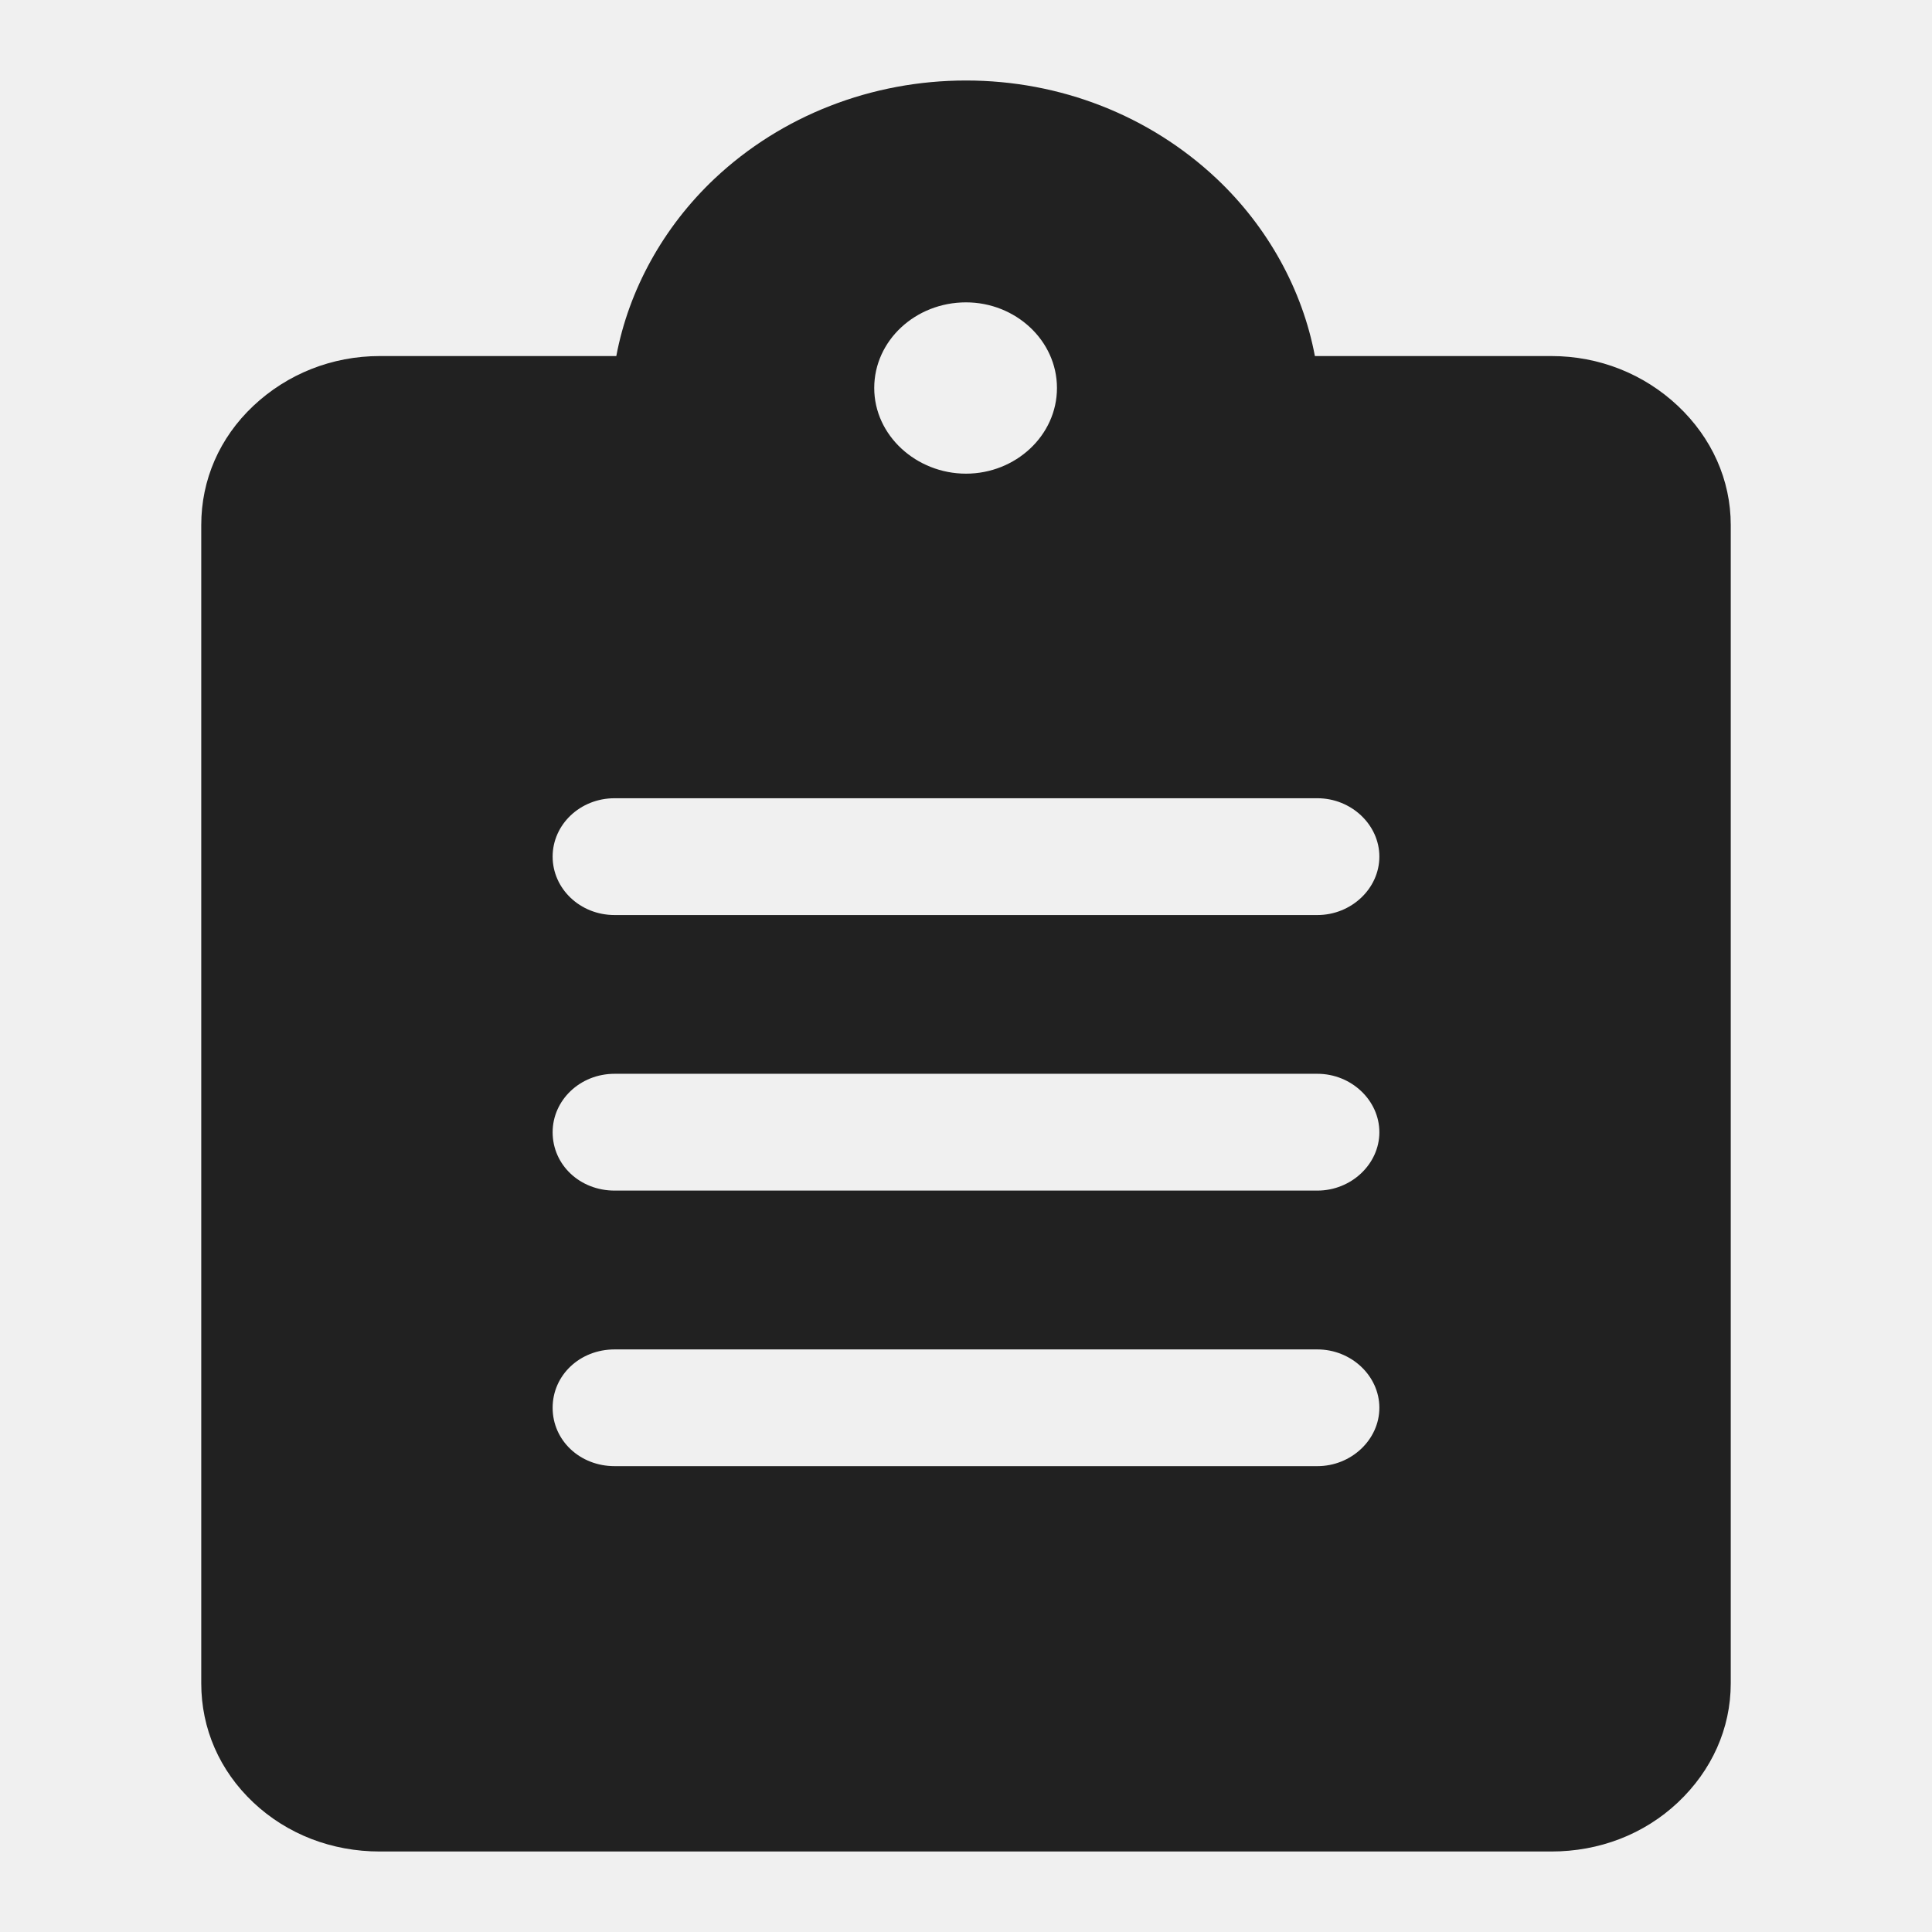
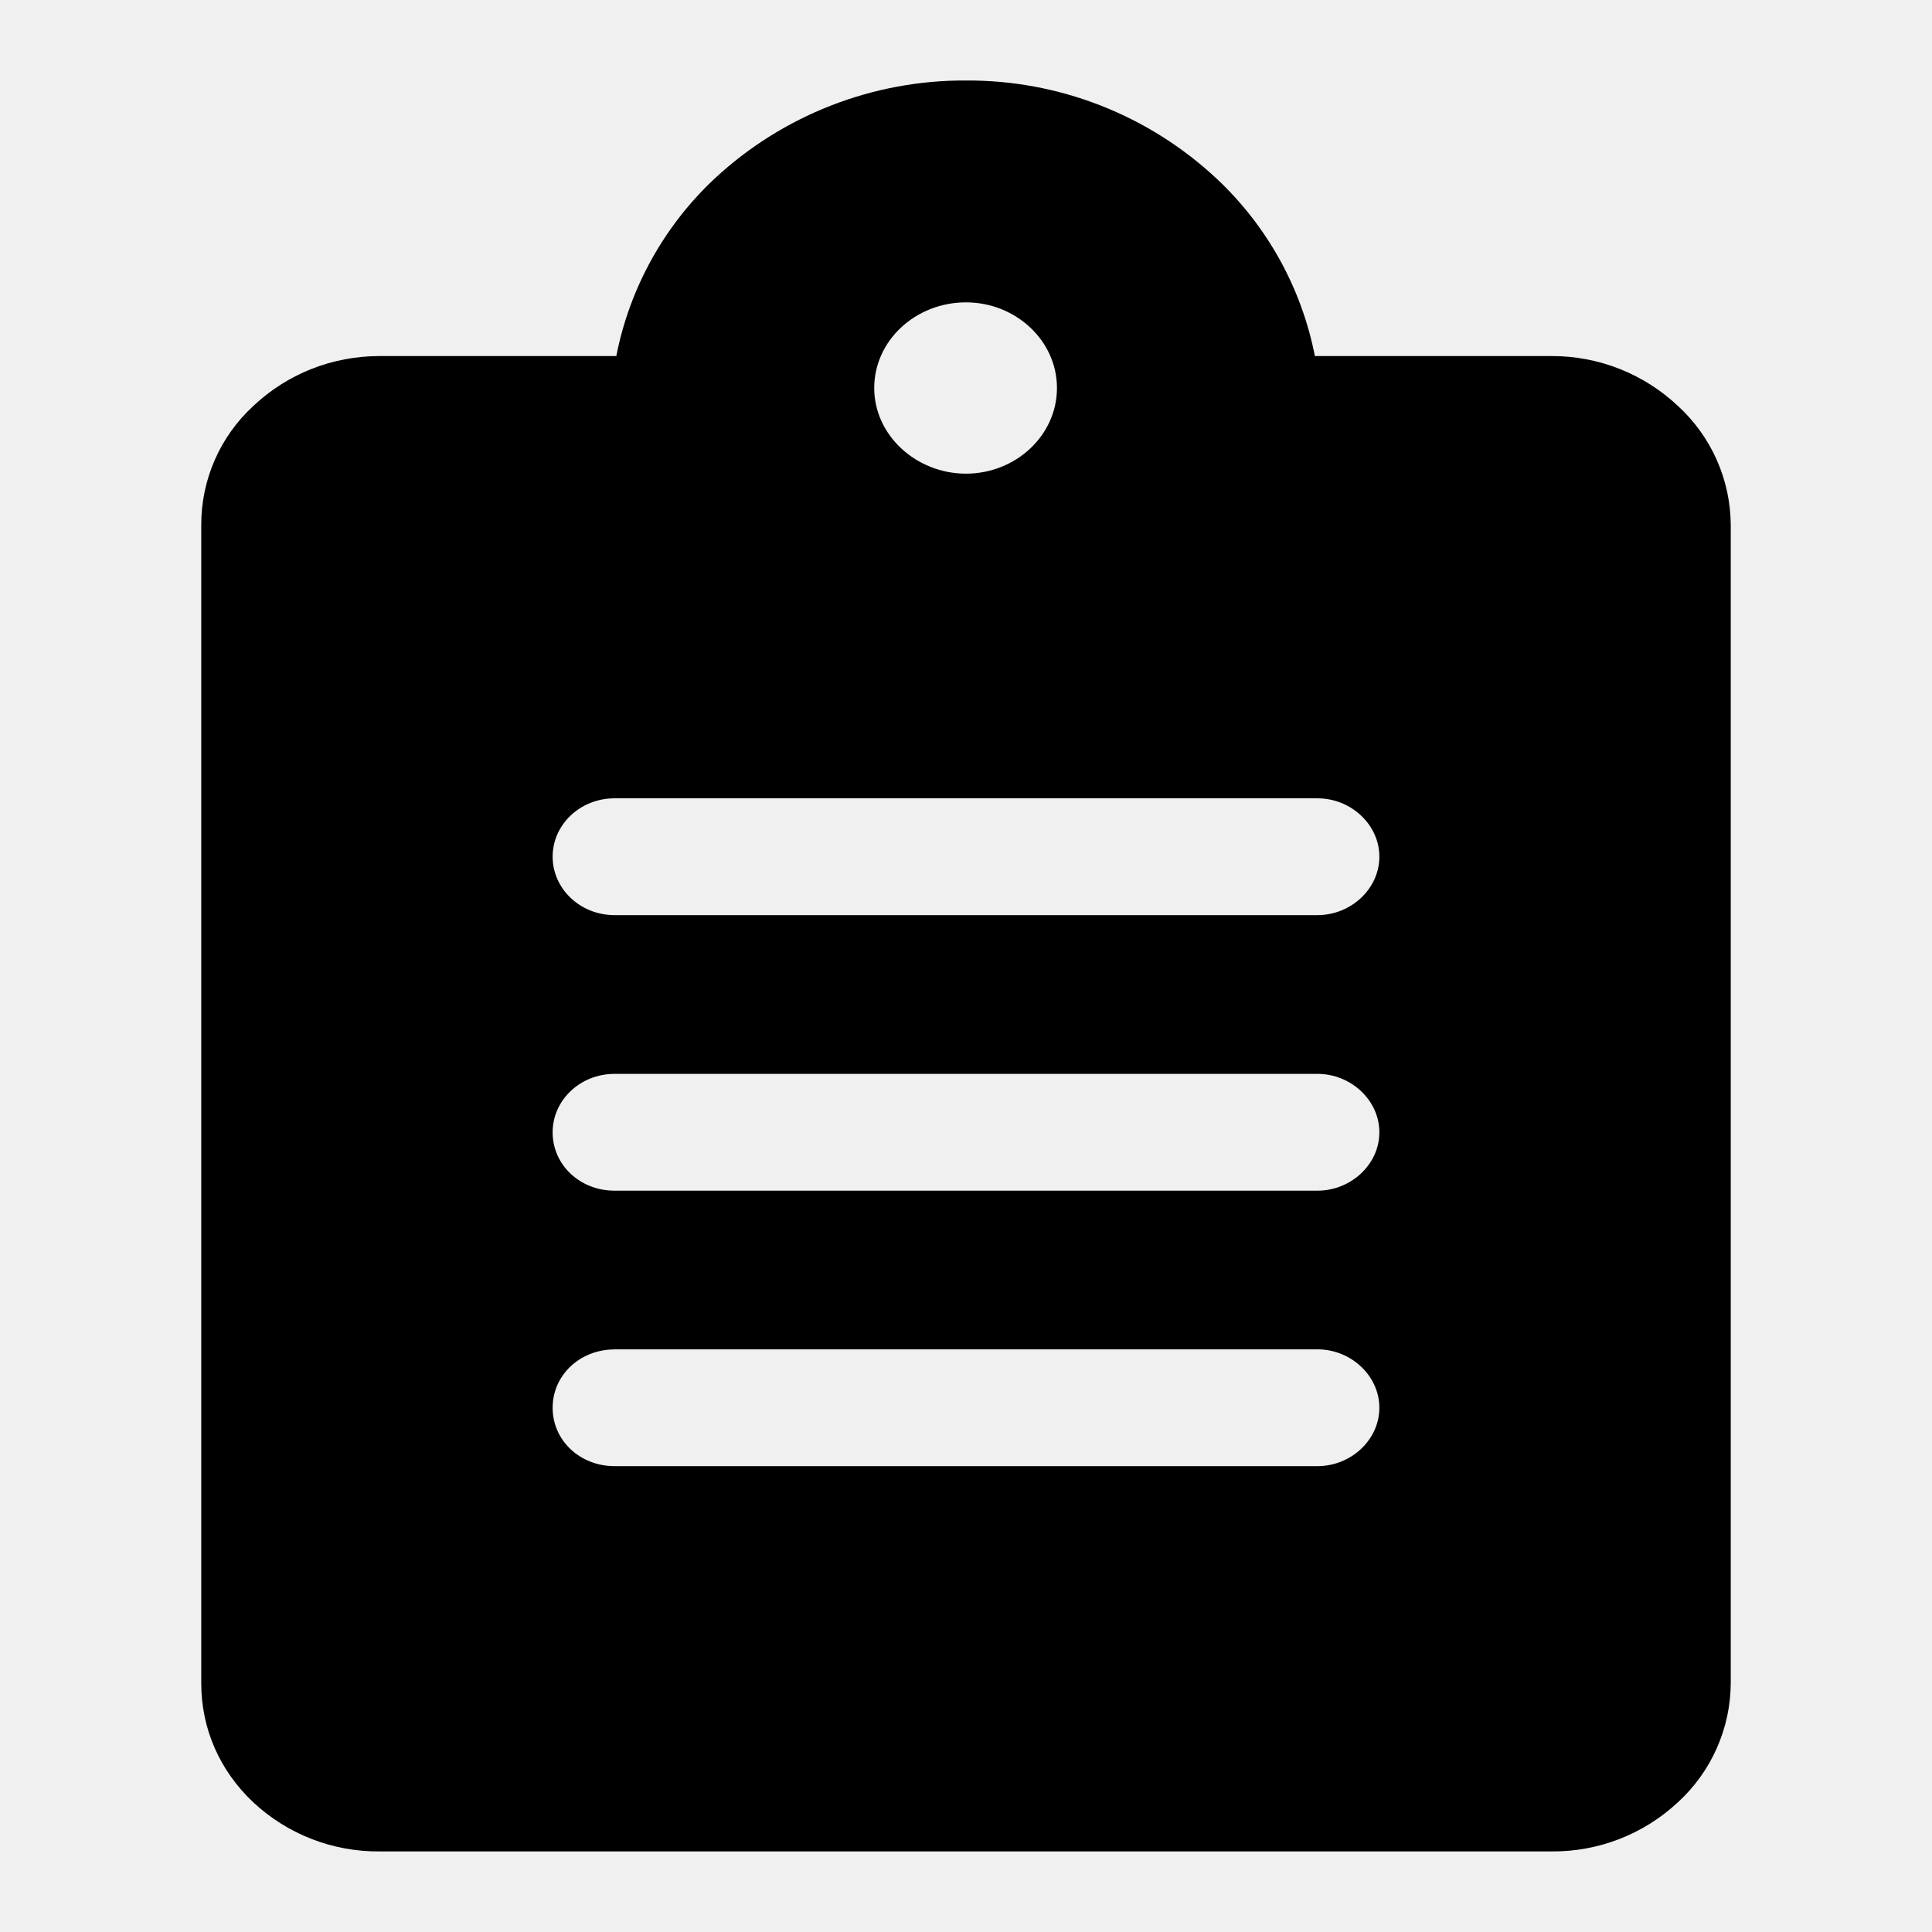
- <svg xmlns="http://www.w3.org/2000/svg" width="24" height="24" viewBox="0 0 24 24" fill="none">
-   <g clip-path="url(#clip0_402_618)">
-     <path d="M20.843 5.042C20.422 4.646 19.867 4.423 19.271 4.423H16.334C16.18 3.601 15.749 2.818 15.112 2.218C14.28 1.435 13.171 1 12 1C10.829 1 9.71 1.435 8.878 2.218C8.241 2.818 7.81 3.601 7.656 4.423H4.718C4.123 4.423 3.568 4.646 3.147 5.042C2.726 5.439 2.5 5.961 2.5 6.522V20.911C2.5 21.472 2.726 21.994 3.147 22.391C3.568 22.787 4.123 23 4.718 23H19.271C19.867 23 20.422 22.787 20.843 22.391C21.264 21.994 21.5 21.472 21.5 20.911V6.522C21.5 5.961 21.264 5.439 20.843 5.042ZM7.635 16.763H16.365C16.786 16.763 17.135 17.091 17.135 17.488C17.135 17.884 16.786 18.213 16.365 18.213H7.635C7.204 18.213 6.865 17.894 6.865 17.488C6.865 17.082 7.204 16.763 7.635 16.763ZM6.865 14.065C6.865 13.668 7.204 13.339 7.635 13.339H16.365C16.786 13.339 17.135 13.668 17.135 14.065C17.135 14.461 16.786 14.79 16.365 14.79H7.635C7.204 14.79 6.865 14.471 6.865 14.065ZM16.365 11.367H7.635C7.204 11.367 6.865 11.038 6.865 10.641C6.865 10.245 7.204 9.916 7.635 9.916H16.365C16.786 9.916 17.135 10.245 17.135 10.641C17.135 11.038 16.786 11.367 16.365 11.367ZM12 3.756C12.616 3.756 13.13 4.23 13.13 4.82C13.13 5.41 12.616 5.884 12 5.884C11.384 5.884 10.86 5.41 10.86 4.82C10.86 4.23 11.373 3.756 12 3.756Z" fill="#212121" />
+ <svg xmlns="http://www.w3.org/2000/svg" width="24" height="24" fill="none" viewBox="0 0 24 24">
+   <g clip-path="url(#a)">
+     <path fill="currentColor" d="M20.843 5.042a2.28 2.28 0 0 0-1.572-.619h-2.937a4.1 4.1 0 0 0-1.222-2.205A4.52 4.52 0 0 0 12 1a4.55 4.55 0 0 0-3.122 1.218 4.1 4.1 0 0 0-1.222 2.205H4.718c-.595 0-1.15.223-1.571.62A2 2 0 0 0 2.5 6.521v14.39c0 .56.226 1.082.647 1.479a2.27 2.27 0 0 0 1.571.609h14.553a2.27 2.27 0 0 0 1.572-.61 2.02 2.02 0 0 0 .657-1.479V6.521a2.02 2.02 0 0 0-.657-1.479M7.635 16.762h8.73c.42 0 .77.33.77.726s-.35.725-.77.725h-8.73c-.431 0-.77-.319-.77-.725s.339-.725.77-.725m-.77-2.697c0-.397.339-.726.77-.726h8.73c.42 0 .77.33.77.726s-.35.725-.77.725h-8.73c-.431 0-.77-.32-.77-.725m9.5-2.698h-8.73c-.431 0-.77-.33-.77-.726s.339-.725.77-.725h8.73c.42 0 .77.329.77.725 0 .397-.35.726-.77.726M12 3.756c.616 0 1.13.474 1.13 1.064S12.616 5.884 12 5.884s-1.14-.474-1.14-1.064.514-1.064 1.14-1.064" />
  </g>
  <defs>
-     <clipPath id="clip0_402_618">
-       <rect width="24" height="24" fill="white" />
+     <clipPath id="a">
+       <path fill="currentColor" d="M0 0h24v24H0z" />
    </clipPath>
  </defs>
</svg>
